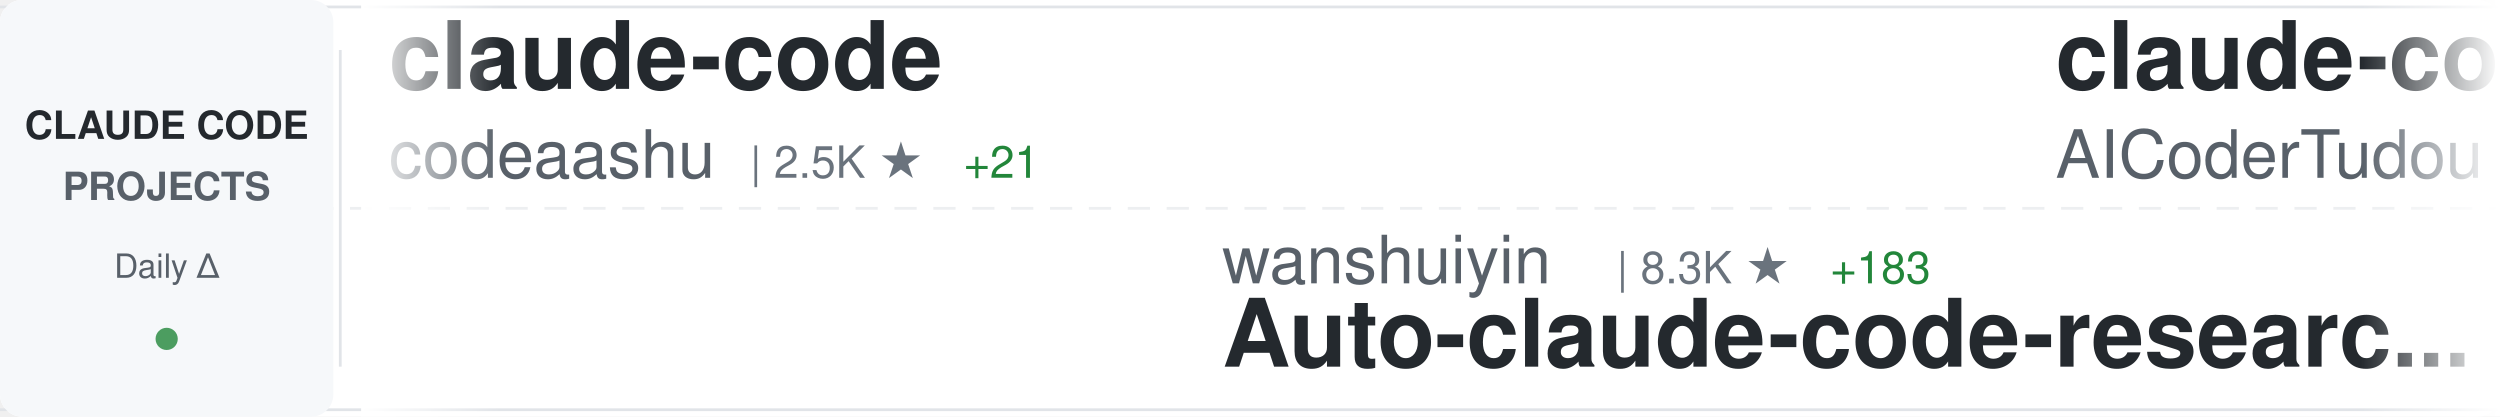
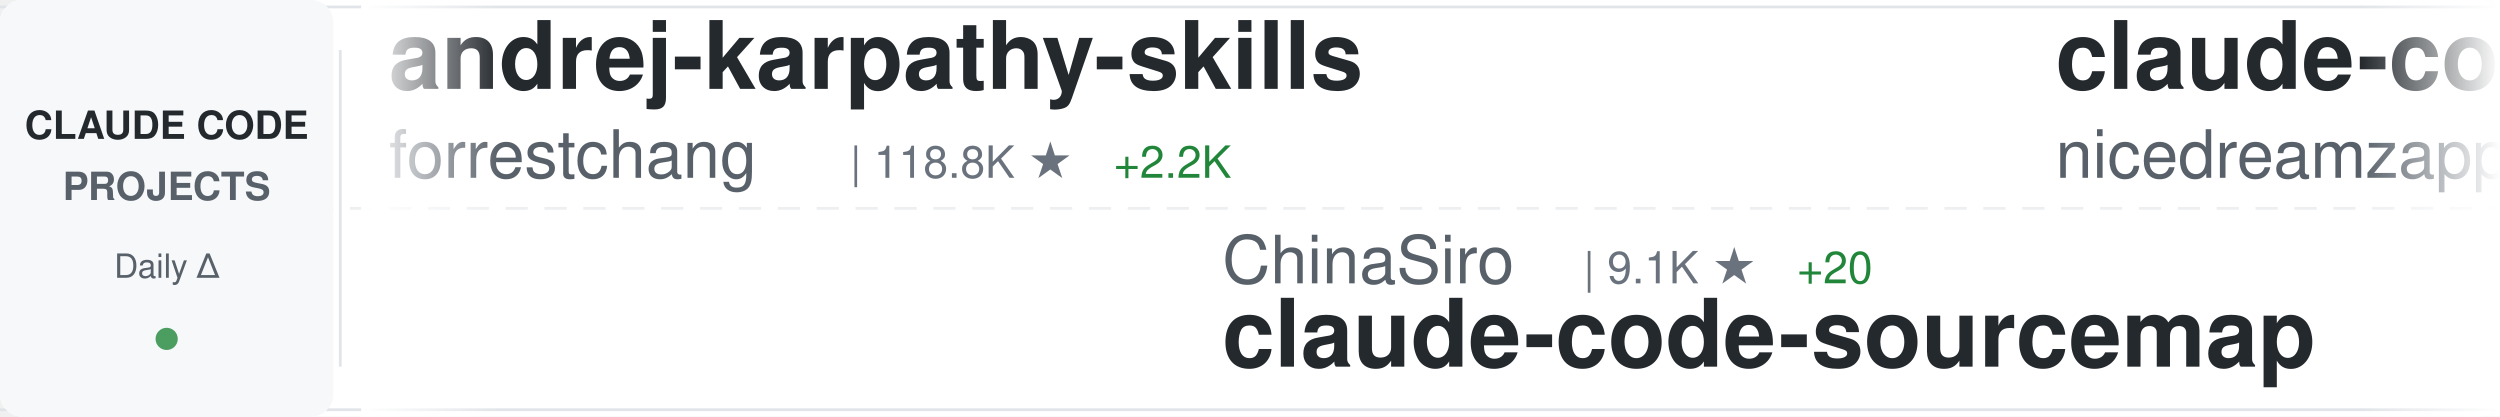
<svg xmlns="http://www.w3.org/2000/svg" width="900" height="150">
  <defs>
    <linearGradient id="awesomeLeftFade" x1="0%" y1="0%" x2="100%" y2="0%">
      <stop offset="0%" style="stop-color:#ffffff;stop-opacity:1" />
      <stop offset="100%" style="stop-color:#ffffff;stop-opacity:0" />
    </linearGradient>
    <linearGradient id="awesomeRightFade" x1="0%" y1="0%" x2="100%" y2="0%">
      <stop offset="0%" style="stop-color:#ffffff;stop-opacity:0" />
      <stop offset="100%" style="stop-color:#ffffff;stop-opacity:1" />
    </linearGradient>
  </defs>
  <rect width="900" height="150" fill="#ffffff" rx="8" />
  <rect x="0" y="2" width="900" height="1" fill="#e1e4e8" />
  <rect x="0" y="147" width="900" height="1" fill="#e1e4e8" />
  <line x1="0" y1="75" x2="900" y2="75" stroke="#e1e4e8" stroke-width="1" stroke-dasharray="8 6" opacity="0.6" />
  <rect x="0" y="0" width="120" height="150" fill="#f6f8fa" rx="8" />
  <text x="60" y="50" font-family="-apple-system, BlinkMacSystemFont, 'Segoe UI', Helvetica, Arial, sans-serif" font-size="14" font-weight="600" fill="#24292e" text-anchor="middle">CLAUDE CODE</text>
  <text x="60" y="72" font-family="-apple-system, BlinkMacSystemFont, 'Segoe UI', Helvetica, Arial, sans-serif" font-size="14" font-weight="600" fill="#586069" text-anchor="middle">PROJECTS</text>
  <text x="60" y="100" font-family="-apple-system, BlinkMacSystemFont, 'Segoe UI', Helvetica, Arial, sans-serif" font-size="12" font-weight="500" fill="#586069" text-anchor="middle">Daily Δ</text>
  <circle cx="60" cy="122" r="4" fill="#22863a" opacity="0.8" />
  <rect x="122" y="18" width="1" height="114" fill="#e1e4e8" />
  <clipPath id="awesomeTickerClip">
    <rect x="130" y="0" width="770" height="150" />
  </clipPath>
  <g clip-path="url(#awesomeTickerClip)">
    <g id="awesomeTickerItems">
      <animateTransform attributeName="transform" attributeType="XML" type="translate" from="0 0" to="-3000 0" dur="54s" repeatCount="indefinite" />
      <g transform="translate(0, 0)">
-         <text x="140" y="32" font-family="-apple-system, BlinkMacSystemFont, 'Segoe UI', Helvetica, Arial, sans-serif" font-size="34" font-weight="600" fill="#24292e">claude-code</text>
-         <text x="140" y="64" font-family="-apple-system, BlinkMacSystemFont, 'Segoe UI', Helvetica, Arial, sans-serif" font-size="24" font-weight="400" fill="#586069">codeaashu</text>
-         <text x="270" y="64" font-family="-apple-system, BlinkMacSystemFont, 'Segoe UI', Helvetica, Arial, sans-serif" font-size="16" font-weight="500" fill="#6a737d">| 2.5K ★</text>
-         <text x="347" y="64" font-family="-apple-system, BlinkMacSystemFont, 'Segoe UI', Helvetica, Arial, sans-serif" font-size="16" font-weight="500" fill="#22863a"> +21</text>
+         <text x="140" y="32" font-family="-apple-system, BlinkMacSystemFont, 'Segoe UI', Helvetica, Arial, sans-serif" font-size="34" font-weight="600" fill="#24292e">andrej-karpathy-skills</text>
+         <text x="140" y="64" font-family="-apple-system, BlinkMacSystemFont, 'Segoe UI', Helvetica, Arial, sans-serif" font-size="24" font-weight="400" fill="#586069">forrestchang</text>
+         <text x="306" y="64" font-family="-apple-system, BlinkMacSystemFont, 'Segoe UI', Helvetica, Arial, sans-serif" font-size="16" font-weight="500" fill="#6a737d">| 118.8K ★</text>
+         <text x="401" y="64" font-family="-apple-system, BlinkMacSystemFont, 'Segoe UI', Helvetica, Arial, sans-serif" font-size="16" font-weight="500" fill="#22863a"> +2.2K</text>
      </g>
      <g transform="translate(300, 0)">
-         <text x="140" y="102" font-family="-apple-system, BlinkMacSystemFont, 'Segoe UI', Helvetica, Arial, sans-serif" font-size="24" font-weight="400" fill="#586069">wanshuiyin</text>
-         <text x="282" y="102" font-family="-apple-system, BlinkMacSystemFont, 'Segoe UI', Helvetica, Arial, sans-serif" font-size="16" font-weight="500" fill="#6a737d">| 8.3K ★</text>
-         <text x="359" y="102" font-family="-apple-system, BlinkMacSystemFont, 'Segoe UI', Helvetica, Arial, sans-serif" font-size="16" font-weight="500" fill="#22863a"> +183</text>
-         <text x="140" y="132" font-family="-apple-system, BlinkMacSystemFont, 'Segoe UI', Helvetica, Arial, sans-serif" font-size="34" font-weight="600" fill="#24292e">Auto-claude-code-researc...</text>
+         <text x="140" y="102" font-family="-apple-system, BlinkMacSystemFont, 'Segoe UI', Helvetica, Arial, sans-serif" font-size="24" font-weight="400" fill="#586069">ChinaSiro</text>
+         <text x="270" y="102" font-family="-apple-system, BlinkMacSystemFont, 'Segoe UI', Helvetica, Arial, sans-serif" font-size="16" font-weight="500" fill="#6a737d">| 9.1K ★</text>
+         <text x="347" y="102" font-family="-apple-system, BlinkMacSystemFont, 'Segoe UI', Helvetica, Arial, sans-serif" font-size="16" font-weight="500" fill="#22863a"> +20</text>
+         <text x="140" y="132" font-family="-apple-system, BlinkMacSystemFont, 'Segoe UI', Helvetica, Arial, sans-serif" font-size="34" font-weight="600" fill="#24292e">claude-code-sourcemap</text>
      </g>
      <g transform="translate(600, 0)">
-         <text x="140" y="32" font-family="-apple-system, BlinkMacSystemFont, 'Segoe UI', Helvetica, Arial, sans-serif" font-size="34" font-weight="600" fill="#24292e">claude-code-tudou</text>
-         <text x="140" y="64" font-family="-apple-system, BlinkMacSystemFont, 'Segoe UI', Helvetica, Arial, sans-serif" font-size="24" font-weight="400" fill="#586069">AICoderTudou</text>
-         <text x="306" y="64" font-family="-apple-system, BlinkMacSystemFont, 'Segoe UI', Helvetica, Arial, sans-serif" font-size="16" font-weight="500" fill="#6a737d">| 497 ★</text>
+         <text x="140" y="32" font-family="-apple-system, BlinkMacSystemFont, 'Segoe UI', Helvetica, Arial, sans-serif" font-size="34" font-weight="600" fill="#24292e">claude-code-local</text>
+         <text x="140" y="64" font-family="-apple-system, BlinkMacSystemFont, 'Segoe UI', Helvetica, Arial, sans-serif" font-size="24" font-weight="400" fill="#586069">nicedreamzapp</text>
+         <text x="318" y="64" font-family="-apple-system, BlinkMacSystemFont, 'Segoe UI', Helvetica, Arial, sans-serif" font-size="16" font-weight="500" fill="#6a737d">| 2.5K ★</text>
+         <text x="395" y="64" font-family="-apple-system, BlinkMacSystemFont, 'Segoe UI', Helvetica, Arial, sans-serif" font-size="16" font-weight="500" fill="#22863a"> +15</text>
      </g>
      <g transform="translate(900, 0)">
-         <text x="140" y="102" font-family="-apple-system, BlinkMacSystemFont, 'Segoe UI', Helvetica, Arial, sans-serif" font-size="24" font-weight="400" fill="#586069">RichardAtCT</text>
-         <text x="294" y="102" font-family="-apple-system, BlinkMacSystemFont, 'Segoe UI', Helvetica, Arial, sans-serif" font-size="16" font-weight="500" fill="#6a737d">| 2.5K ★</text>
-         <text x="371" y="102" font-family="-apple-system, BlinkMacSystemFont, 'Segoe UI', Helvetica, Arial, sans-serif" font-size="16" font-weight="500" fill="#22863a"> +5</text>
-         <text x="140" y="132" font-family="-apple-system, BlinkMacSystemFont, 'Segoe UI', Helvetica, Arial, sans-serif" font-size="34" font-weight="600" fill="#24292e">claude-code-telegram</text>
-       </g>
-       <g transform="translate(1200, 0)">
-         <text x="140" y="32" font-family="-apple-system, BlinkMacSystemFont, 'Segoe UI', Helvetica, Arial, sans-serif" font-size="34" font-weight="600" fill="#24292e">Claude-code</text>
-         <text x="140" y="64" font-family="-apple-system, BlinkMacSystemFont, 'Segoe UI', Helvetica, Arial, sans-serif" font-size="24" font-weight="400" fill="#586069">zstmfhy</text>
-         <text x="246" y="64" font-family="-apple-system, BlinkMacSystemFont, 'Segoe UI', Helvetica, Arial, sans-serif" font-size="16" font-weight="500" fill="#6a737d">| 190 ★</text>
-       </g>
-       <g transform="translate(1500, 0)">
        <text x="140" y="102" font-family="-apple-system, BlinkMacSystemFont, 'Segoe UI', Helvetica, Arial, sans-serif" font-size="24" font-weight="400" fill="#586069">fazxes</text>
        <text x="234" y="102" font-family="-apple-system, BlinkMacSystemFont, 'Segoe UI', Helvetica, Arial, sans-serif" font-size="16" font-weight="500" fill="#6a737d">| 213 ★</text>
        <text x="140" y="132" font-family="-apple-system, BlinkMacSystemFont, 'Segoe UI', Helvetica, Arial, sans-serif" font-size="34" font-weight="600" fill="#24292e">Claude-code</text>
      </g>
+       <g transform="translate(1200, 0)">
+         <text x="140" y="32" font-family="-apple-system, BlinkMacSystemFont, 'Segoe UI', Helvetica, Arial, sans-serif" font-size="34" font-weight="600" fill="#24292e">claude-code</text>
+         <text x="140" y="64" font-family="-apple-system, BlinkMacSystemFont, 'Segoe UI', Helvetica, Arial, sans-serif" font-size="24" font-weight="400" fill="#586069">alex000kim</text>
+         <text x="282" y="64" font-family="-apple-system, BlinkMacSystemFont, 'Segoe UI', Helvetica, Arial, sans-serif" font-size="16" font-weight="500" fill="#6a737d">| 224 ★</text>
+       </g>
+       <g transform="translate(1500, 0)">
+         <text x="140" y="102" font-family="-apple-system, BlinkMacSystemFont, 'Segoe UI', Helvetica, Arial, sans-serif" font-size="24" font-weight="400" fill="#586069">claude-code-best</text>
+         <text x="354" y="102" font-family="-apple-system, BlinkMacSystemFont, 'Segoe UI', Helvetica, Arial, sans-serif" font-size="16" font-weight="500" fill="#6a737d">| 17.8K ★</text>
+         <text x="440" y="102" font-family="-apple-system, BlinkMacSystemFont, 'Segoe UI', Helvetica, Arial, sans-serif" font-size="16" font-weight="500" fill="#22863a"> +89</text>
+         <text x="140" y="132" font-family="-apple-system, BlinkMacSystemFont, 'Segoe UI', Helvetica, Arial, sans-serif" font-size="34" font-weight="600" fill="#24292e">claude-code</text>
+       </g>
      <g transform="translate(1800, 0)">
-         <text x="140" y="32" font-family="-apple-system, BlinkMacSystemFont, 'Segoe UI', Helvetica, Arial, sans-serif" font-size="34" font-weight="600" fill="#24292e">claude-task-master</text>
-         <text x="140" y="64" font-family="-apple-system, BlinkMacSystemFont, 'Segoe UI', Helvetica, Arial, sans-serif" font-size="24" font-weight="400" fill="#586069">eyaltoledano</text>
-         <text x="306" y="64" font-family="-apple-system, BlinkMacSystemFont, 'Segoe UI', Helvetica, Arial, sans-serif" font-size="16" font-weight="500" fill="#6a737d">| 27.0K ★</text>
-         <text x="392" y="64" font-family="-apple-system, BlinkMacSystemFont, 'Segoe UI', Helvetica, Arial, sans-serif" font-size="16" font-weight="500" fill="#22863a"> +12</text>
+         <text x="140" y="32" font-family="-apple-system, BlinkMacSystemFont, 'Segoe UI', Helvetica, Arial, sans-serif" font-size="34" font-weight="600" fill="#24292e">claude-code</text>
+         <text x="140" y="64" font-family="-apple-system, BlinkMacSystemFont, 'Segoe UI', Helvetica, Arial, sans-serif" font-size="24" font-weight="400" fill="#586069">tanbiralam</text>
+         <text x="282" y="64" font-family="-apple-system, BlinkMacSystemFont, 'Segoe UI', Helvetica, Arial, sans-serif" font-size="16" font-weight="500" fill="#6a737d">| 1.6K ★</text>
+         <text x="359" y="64" font-family="-apple-system, BlinkMacSystemFont, 'Segoe UI', Helvetica, Arial, sans-serif" font-size="16" font-weight="500" fill="#22863a"> +8</text>
      </g>
      <g transform="translate(2100, 0)">
-         <text x="140" y="102" font-family="-apple-system, BlinkMacSystemFont, 'Segoe UI', Helvetica, Arial, sans-serif" font-size="24" font-weight="400" fill="#586069">snarktank</text>
-         <text x="270" y="102" font-family="-apple-system, BlinkMacSystemFont, 'Segoe UI', Helvetica, Arial, sans-serif" font-size="16" font-weight="500" fill="#6a737d">| 18.7K ★</text>
-         <text x="356" y="102" font-family="-apple-system, BlinkMacSystemFont, 'Segoe UI', Helvetica, Arial, sans-serif" font-size="16" font-weight="500" fill="#22863a"> +70</text>
-         <text x="140" y="132" font-family="-apple-system, BlinkMacSystemFont, 'Segoe UI', Helvetica, Arial, sans-serif" font-size="34" font-weight="600" fill="#24292e">ralph</text>
+         <text x="140" y="102" font-family="-apple-system, BlinkMacSystemFont, 'Segoe UI', Helvetica, Arial, sans-serif" font-size="24" font-weight="400" fill="#586069">FlorianBruniaux</text>
+         <text x="342" y="102" font-family="-apple-system, BlinkMacSystemFont, 'Segoe UI', Helvetica, Arial, sans-serif" font-size="16" font-weight="500" fill="#6a737d">| 4.2K ★</text>
+         <text x="419" y="102" font-family="-apple-system, BlinkMacSystemFont, 'Segoe UI', Helvetica, Arial, sans-serif" font-size="16" font-weight="500" fill="#22863a"> +29</text>
+         <text x="140" y="132" font-family="-apple-system, BlinkMacSystemFont, 'Segoe UI', Helvetica, Arial, sans-serif" font-size="34" font-weight="600" fill="#24292e">claude-code-ultimate-gui...</text>
      </g>
      <g transform="translate(2400, 0)">
-         <text x="140" y="32" font-family="-apple-system, BlinkMacSystemFont, 'Segoe UI', Helvetica, Arial, sans-serif" font-size="34" font-weight="600" fill="#24292e">claude-code-book</text>
-         <text x="140" y="64" font-family="-apple-system, BlinkMacSystemFont, 'Segoe UI', Helvetica, Arial, sans-serif" font-size="24" font-weight="400" fill="#586069">lintsinghua</text>
-         <text x="294" y="64" font-family="-apple-system, BlinkMacSystemFont, 'Segoe UI', Helvetica, Arial, sans-serif" font-size="16" font-weight="500" fill="#6a737d">| 3.1K ★</text>
-         <text x="371" y="64" font-family="-apple-system, BlinkMacSystemFont, 'Segoe UI', Helvetica, Arial, sans-serif" font-size="16" font-weight="500" fill="#22863a"> +22</text>
+         <text x="140" y="32" font-family="-apple-system, BlinkMacSystemFont, 'Segoe UI', Helvetica, Arial, sans-serif" font-size="34" font-weight="600" fill="#24292e">Claude-Code-Usage-Monito...</text>
+         <text x="140" y="64" font-family="-apple-system, BlinkMacSystemFont, 'Segoe UI', Helvetica, Arial, sans-serif" font-size="24" font-weight="400" fill="#586069">Maciek-roboblog</text>
+         <text x="342" y="64" font-family="-apple-system, BlinkMacSystemFont, 'Segoe UI', Helvetica, Arial, sans-serif" font-size="16" font-weight="500" fill="#6a737d">| 7.9K ★</text>
+         <text x="419" y="64" font-family="-apple-system, BlinkMacSystemFont, 'Segoe UI', Helvetica, Arial, sans-serif" font-size="16" font-weight="500" fill="#22863a"> +11</text>
      </g>
      <g transform="translate(2700, 0)">
-         <text x="140" y="102" font-family="-apple-system, BlinkMacSystemFont, 'Segoe UI', Helvetica, Arial, sans-serif" font-size="24" font-weight="400" fill="#586069">shareAI-lab</text>
-         <text x="294" y="102" font-family="-apple-system, BlinkMacSystemFont, 'Segoe UI', Helvetica, Arial, sans-serif" font-size="16" font-weight="500" fill="#6a737d">| 58.8K ★</text>
-         <text x="380" y="102" font-family="-apple-system, BlinkMacSystemFont, 'Segoe UI', Helvetica, Arial, sans-serif" font-size="16" font-weight="500" fill="#22863a"> +316</text>
-         <text x="140" y="132" font-family="-apple-system, BlinkMacSystemFont, 'Segoe UI', Helvetica, Arial, sans-serif" font-size="34" font-weight="600" fill="#24292e">learn-claude-code</text>
+         <text x="140" y="102" font-family="-apple-system, BlinkMacSystemFont, 'Segoe UI', Helvetica, Arial, sans-serif" font-size="24" font-weight="400" fill="#586069">Onewon</text>
+         <text x="234" y="102" font-family="-apple-system, BlinkMacSystemFont, 'Segoe UI', Helvetica, Arial, sans-serif" font-size="16" font-weight="500" fill="#6a737d">| 179 ★</text>
+         <text x="140" y="132" font-family="-apple-system, BlinkMacSystemFont, 'Segoe UI', Helvetica, Arial, sans-serif" font-size="34" font-weight="600" fill="#24292e">claude-code</text>
      </g>
      <g transform="translate(3000, 0)">
-         <text x="140" y="32" font-family="-apple-system, BlinkMacSystemFont, 'Segoe UI', Helvetica, Arial, sans-serif" font-size="34" font-weight="600" fill="#24292e">claude-code</text>
-         <text x="140" y="64" font-family="-apple-system, BlinkMacSystemFont, 'Segoe UI', Helvetica, Arial, sans-serif" font-size="24" font-weight="400" fill="#586069">codeaashu</text>
-         <text x="270" y="64" font-family="-apple-system, BlinkMacSystemFont, 'Segoe UI', Helvetica, Arial, sans-serif" font-size="16" font-weight="500" fill="#6a737d">| 2.5K ★</text>
-         <text x="347" y="64" font-family="-apple-system, BlinkMacSystemFont, 'Segoe UI', Helvetica, Arial, sans-serif" font-size="16" font-weight="500" fill="#22863a"> +21</text>
+         <text x="140" y="32" font-family="-apple-system, BlinkMacSystemFont, 'Segoe UI', Helvetica, Arial, sans-serif" font-size="34" font-weight="600" fill="#24292e">andrej-karpathy-skills</text>
+         <text x="140" y="64" font-family="-apple-system, BlinkMacSystemFont, 'Segoe UI', Helvetica, Arial, sans-serif" font-size="24" font-weight="400" fill="#586069">forrestchang</text>
+         <text x="306" y="64" font-family="-apple-system, BlinkMacSystemFont, 'Segoe UI', Helvetica, Arial, sans-serif" font-size="16" font-weight="500" fill="#6a737d">| 118.8K ★</text>
+         <text x="401" y="64" font-family="-apple-system, BlinkMacSystemFont, 'Segoe UI', Helvetica, Arial, sans-serif" font-size="16" font-weight="500" fill="#22863a"> +2.2K</text>
      </g>
      <g transform="translate(3300, 0)">
-         <text x="140" y="102" font-family="-apple-system, BlinkMacSystemFont, 'Segoe UI', Helvetica, Arial, sans-serif" font-size="24" font-weight="400" fill="#586069">wanshuiyin</text>
-         <text x="282" y="102" font-family="-apple-system, BlinkMacSystemFont, 'Segoe UI', Helvetica, Arial, sans-serif" font-size="16" font-weight="500" fill="#6a737d">| 8.3K ★</text>
-         <text x="359" y="102" font-family="-apple-system, BlinkMacSystemFont, 'Segoe UI', Helvetica, Arial, sans-serif" font-size="16" font-weight="500" fill="#22863a"> +183</text>
-         <text x="140" y="132" font-family="-apple-system, BlinkMacSystemFont, 'Segoe UI', Helvetica, Arial, sans-serif" font-size="34" font-weight="600" fill="#24292e">Auto-claude-code-researc...</text>
+         <text x="140" y="102" font-family="-apple-system, BlinkMacSystemFont, 'Segoe UI', Helvetica, Arial, sans-serif" font-size="24" font-weight="400" fill="#586069">ChinaSiro</text>
+         <text x="270" y="102" font-family="-apple-system, BlinkMacSystemFont, 'Segoe UI', Helvetica, Arial, sans-serif" font-size="16" font-weight="500" fill="#6a737d">| 9.1K ★</text>
+         <text x="347" y="102" font-family="-apple-system, BlinkMacSystemFont, 'Segoe UI', Helvetica, Arial, sans-serif" font-size="16" font-weight="500" fill="#22863a"> +20</text>
+         <text x="140" y="132" font-family="-apple-system, BlinkMacSystemFont, 'Segoe UI', Helvetica, Arial, sans-serif" font-size="34" font-weight="600" fill="#24292e">claude-code-sourcemap</text>
      </g>
      <g transform="translate(3600, 0)">
-         <text x="140" y="32" font-family="-apple-system, BlinkMacSystemFont, 'Segoe UI', Helvetica, Arial, sans-serif" font-size="34" font-weight="600" fill="#24292e">claude-code-tudou</text>
-         <text x="140" y="64" font-family="-apple-system, BlinkMacSystemFont, 'Segoe UI', Helvetica, Arial, sans-serif" font-size="24" font-weight="400" fill="#586069">AICoderTudou</text>
-         <text x="306" y="64" font-family="-apple-system, BlinkMacSystemFont, 'Segoe UI', Helvetica, Arial, sans-serif" font-size="16" font-weight="500" fill="#6a737d">| 497 ★</text>
+         <text x="140" y="32" font-family="-apple-system, BlinkMacSystemFont, 'Segoe UI', Helvetica, Arial, sans-serif" font-size="34" font-weight="600" fill="#24292e">claude-code-local</text>
+         <text x="140" y="64" font-family="-apple-system, BlinkMacSystemFont, 'Segoe UI', Helvetica, Arial, sans-serif" font-size="24" font-weight="400" fill="#586069">nicedreamzapp</text>
+         <text x="318" y="64" font-family="-apple-system, BlinkMacSystemFont, 'Segoe UI', Helvetica, Arial, sans-serif" font-size="16" font-weight="500" fill="#6a737d">| 2.5K ★</text>
+         <text x="395" y="64" font-family="-apple-system, BlinkMacSystemFont, 'Segoe UI', Helvetica, Arial, sans-serif" font-size="16" font-weight="500" fill="#22863a"> +15</text>
      </g>
      <g transform="translate(3900, 0)">
-         <text x="140" y="102" font-family="-apple-system, BlinkMacSystemFont, 'Segoe UI', Helvetica, Arial, sans-serif" font-size="24" font-weight="400" fill="#586069">RichardAtCT</text>
-         <text x="294" y="102" font-family="-apple-system, BlinkMacSystemFont, 'Segoe UI', Helvetica, Arial, sans-serif" font-size="16" font-weight="500" fill="#6a737d">| 2.5K ★</text>
-         <text x="371" y="102" font-family="-apple-system, BlinkMacSystemFont, 'Segoe UI', Helvetica, Arial, sans-serif" font-size="16" font-weight="500" fill="#22863a"> +5</text>
-         <text x="140" y="132" font-family="-apple-system, BlinkMacSystemFont, 'Segoe UI', Helvetica, Arial, sans-serif" font-size="34" font-weight="600" fill="#24292e">claude-code-telegram</text>
+         <text x="140" y="102" font-family="-apple-system, BlinkMacSystemFont, 'Segoe UI', Helvetica, Arial, sans-serif" font-size="24" font-weight="400" fill="#586069">fazxes</text>
+         <text x="234" y="102" font-family="-apple-system, BlinkMacSystemFont, 'Segoe UI', Helvetica, Arial, sans-serif" font-size="16" font-weight="500" fill="#6a737d">| 213 ★</text>
+         <text x="140" y="132" font-family="-apple-system, BlinkMacSystemFont, 'Segoe UI', Helvetica, Arial, sans-serif" font-size="34" font-weight="600" fill="#24292e">Claude-code</text>
      </g>
    </g>
  </g>
  <rect x="130" y="0" width="50" height="150" fill="url(#awesomeLeftFade)" />
  <rect x="850" y="0" width="50" height="150" fill="url(#awesomeRightFade)" />
</svg>
